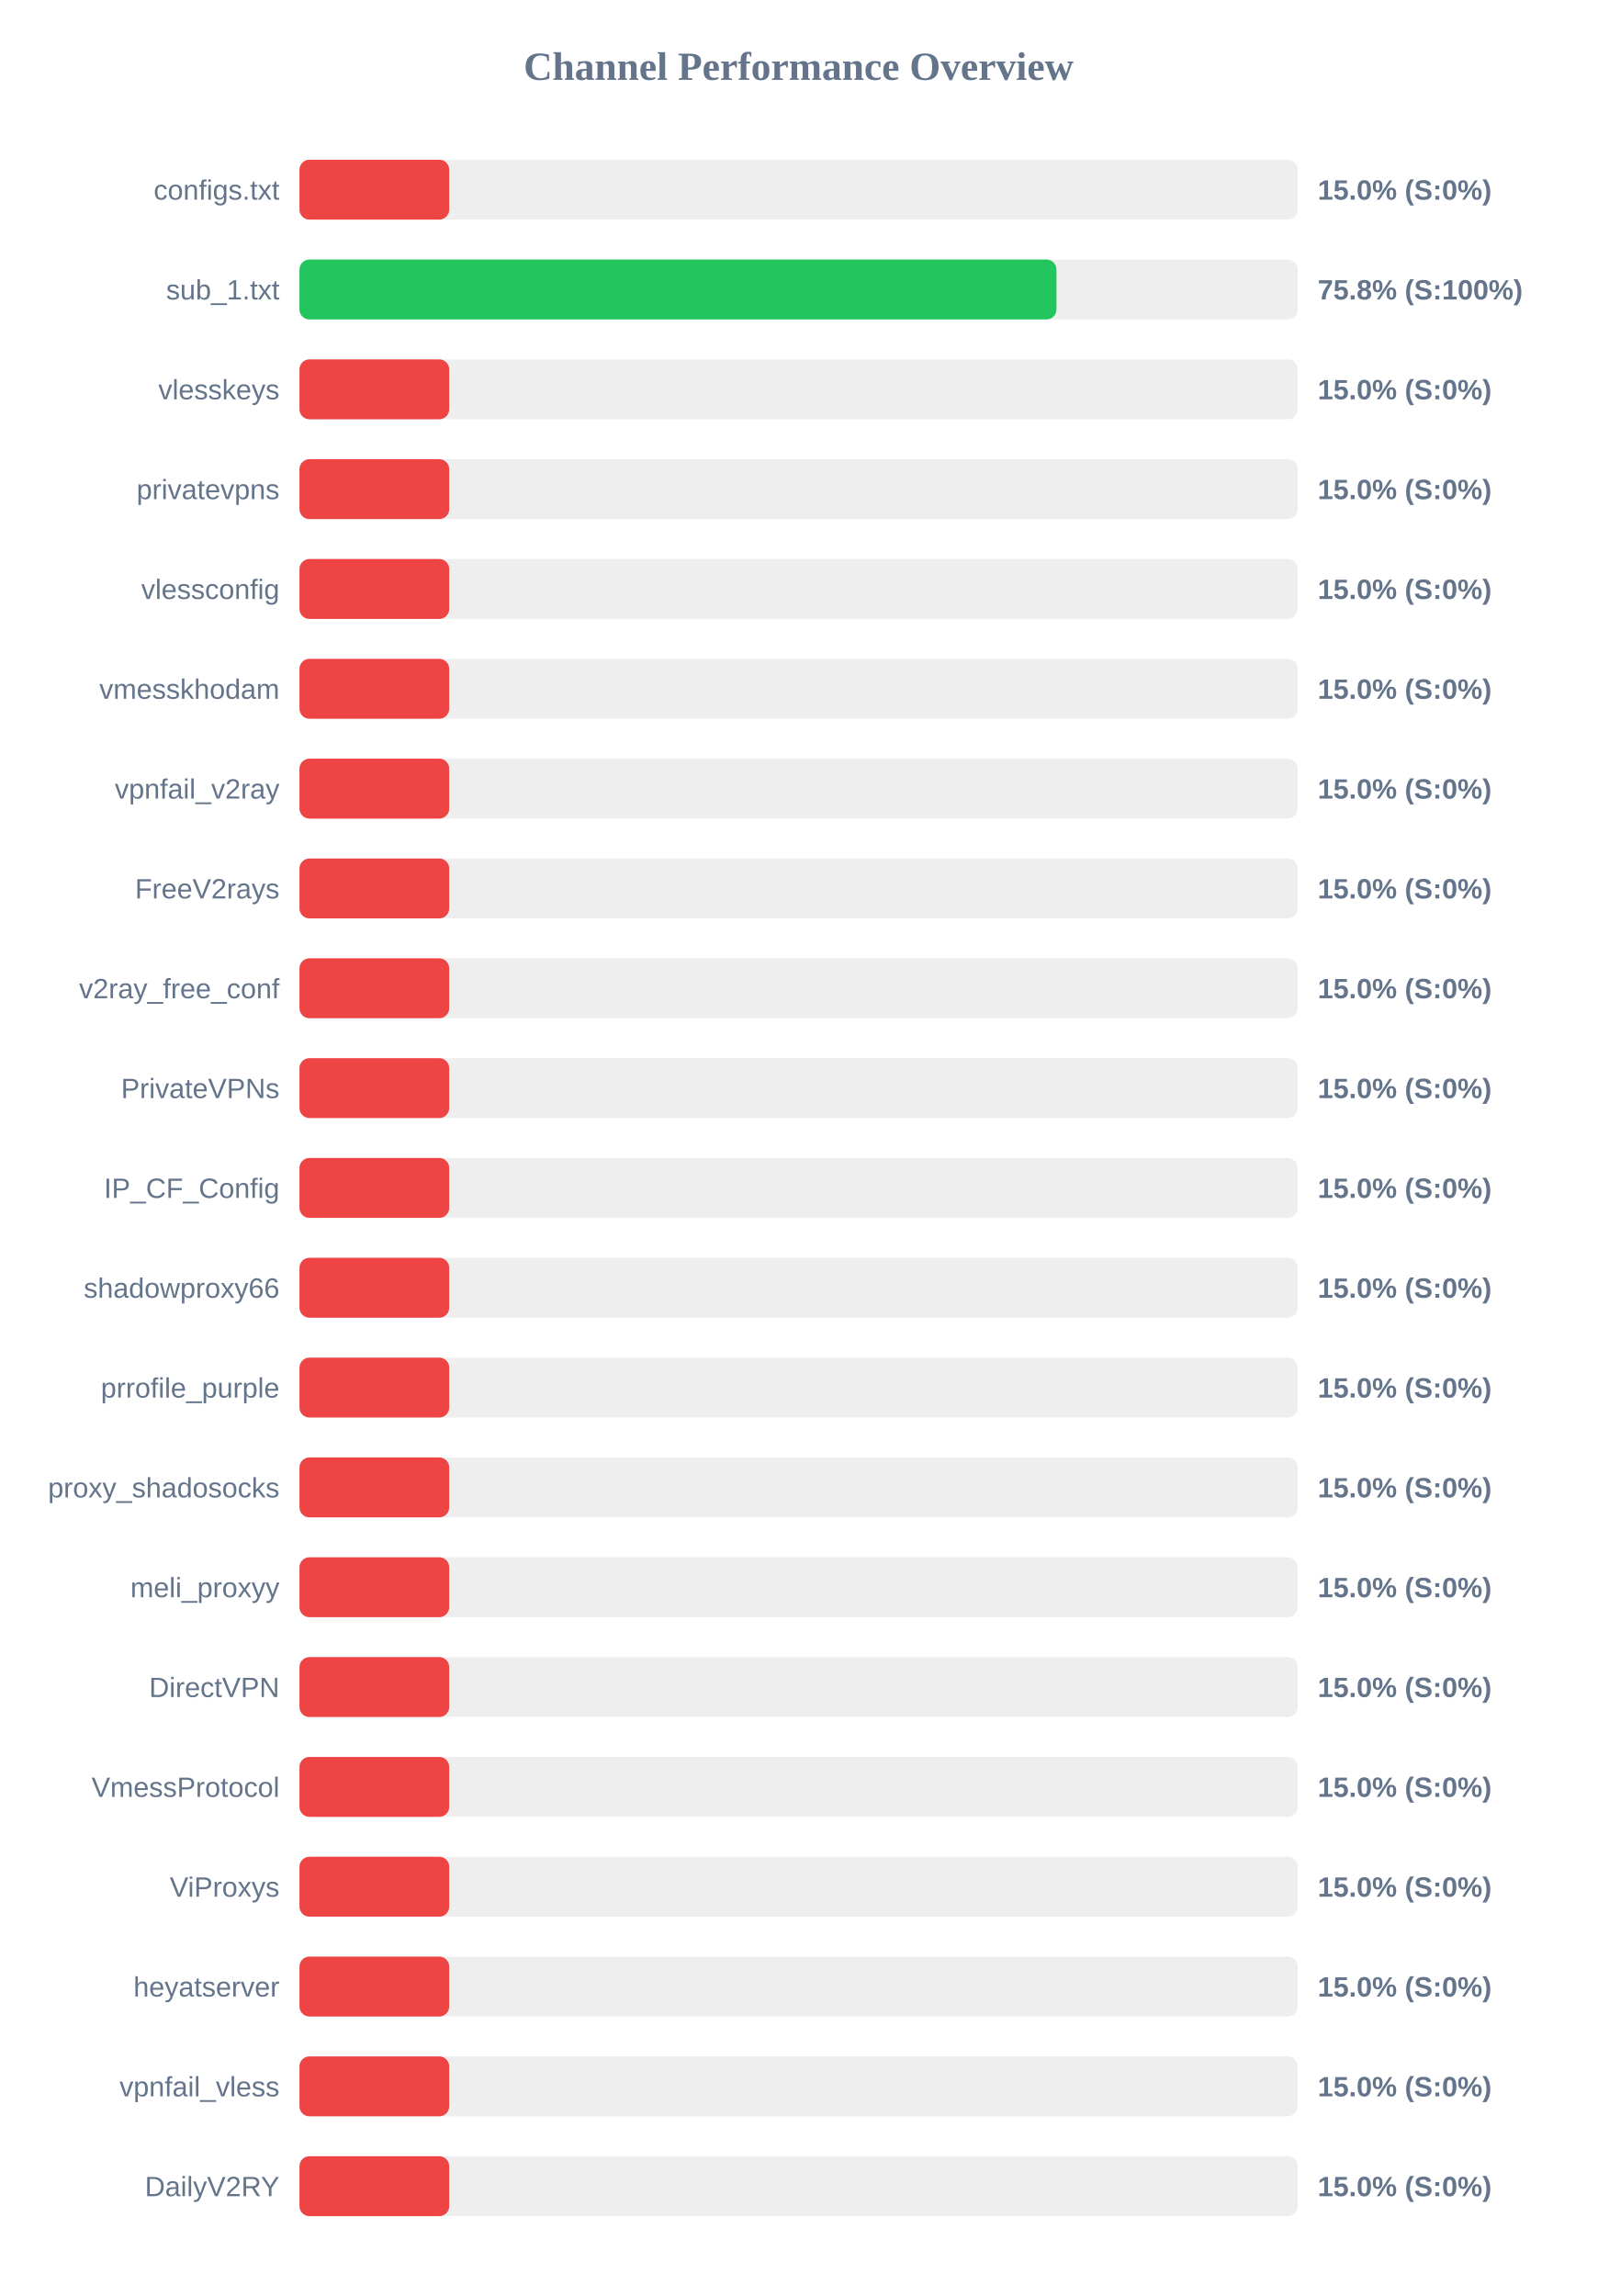
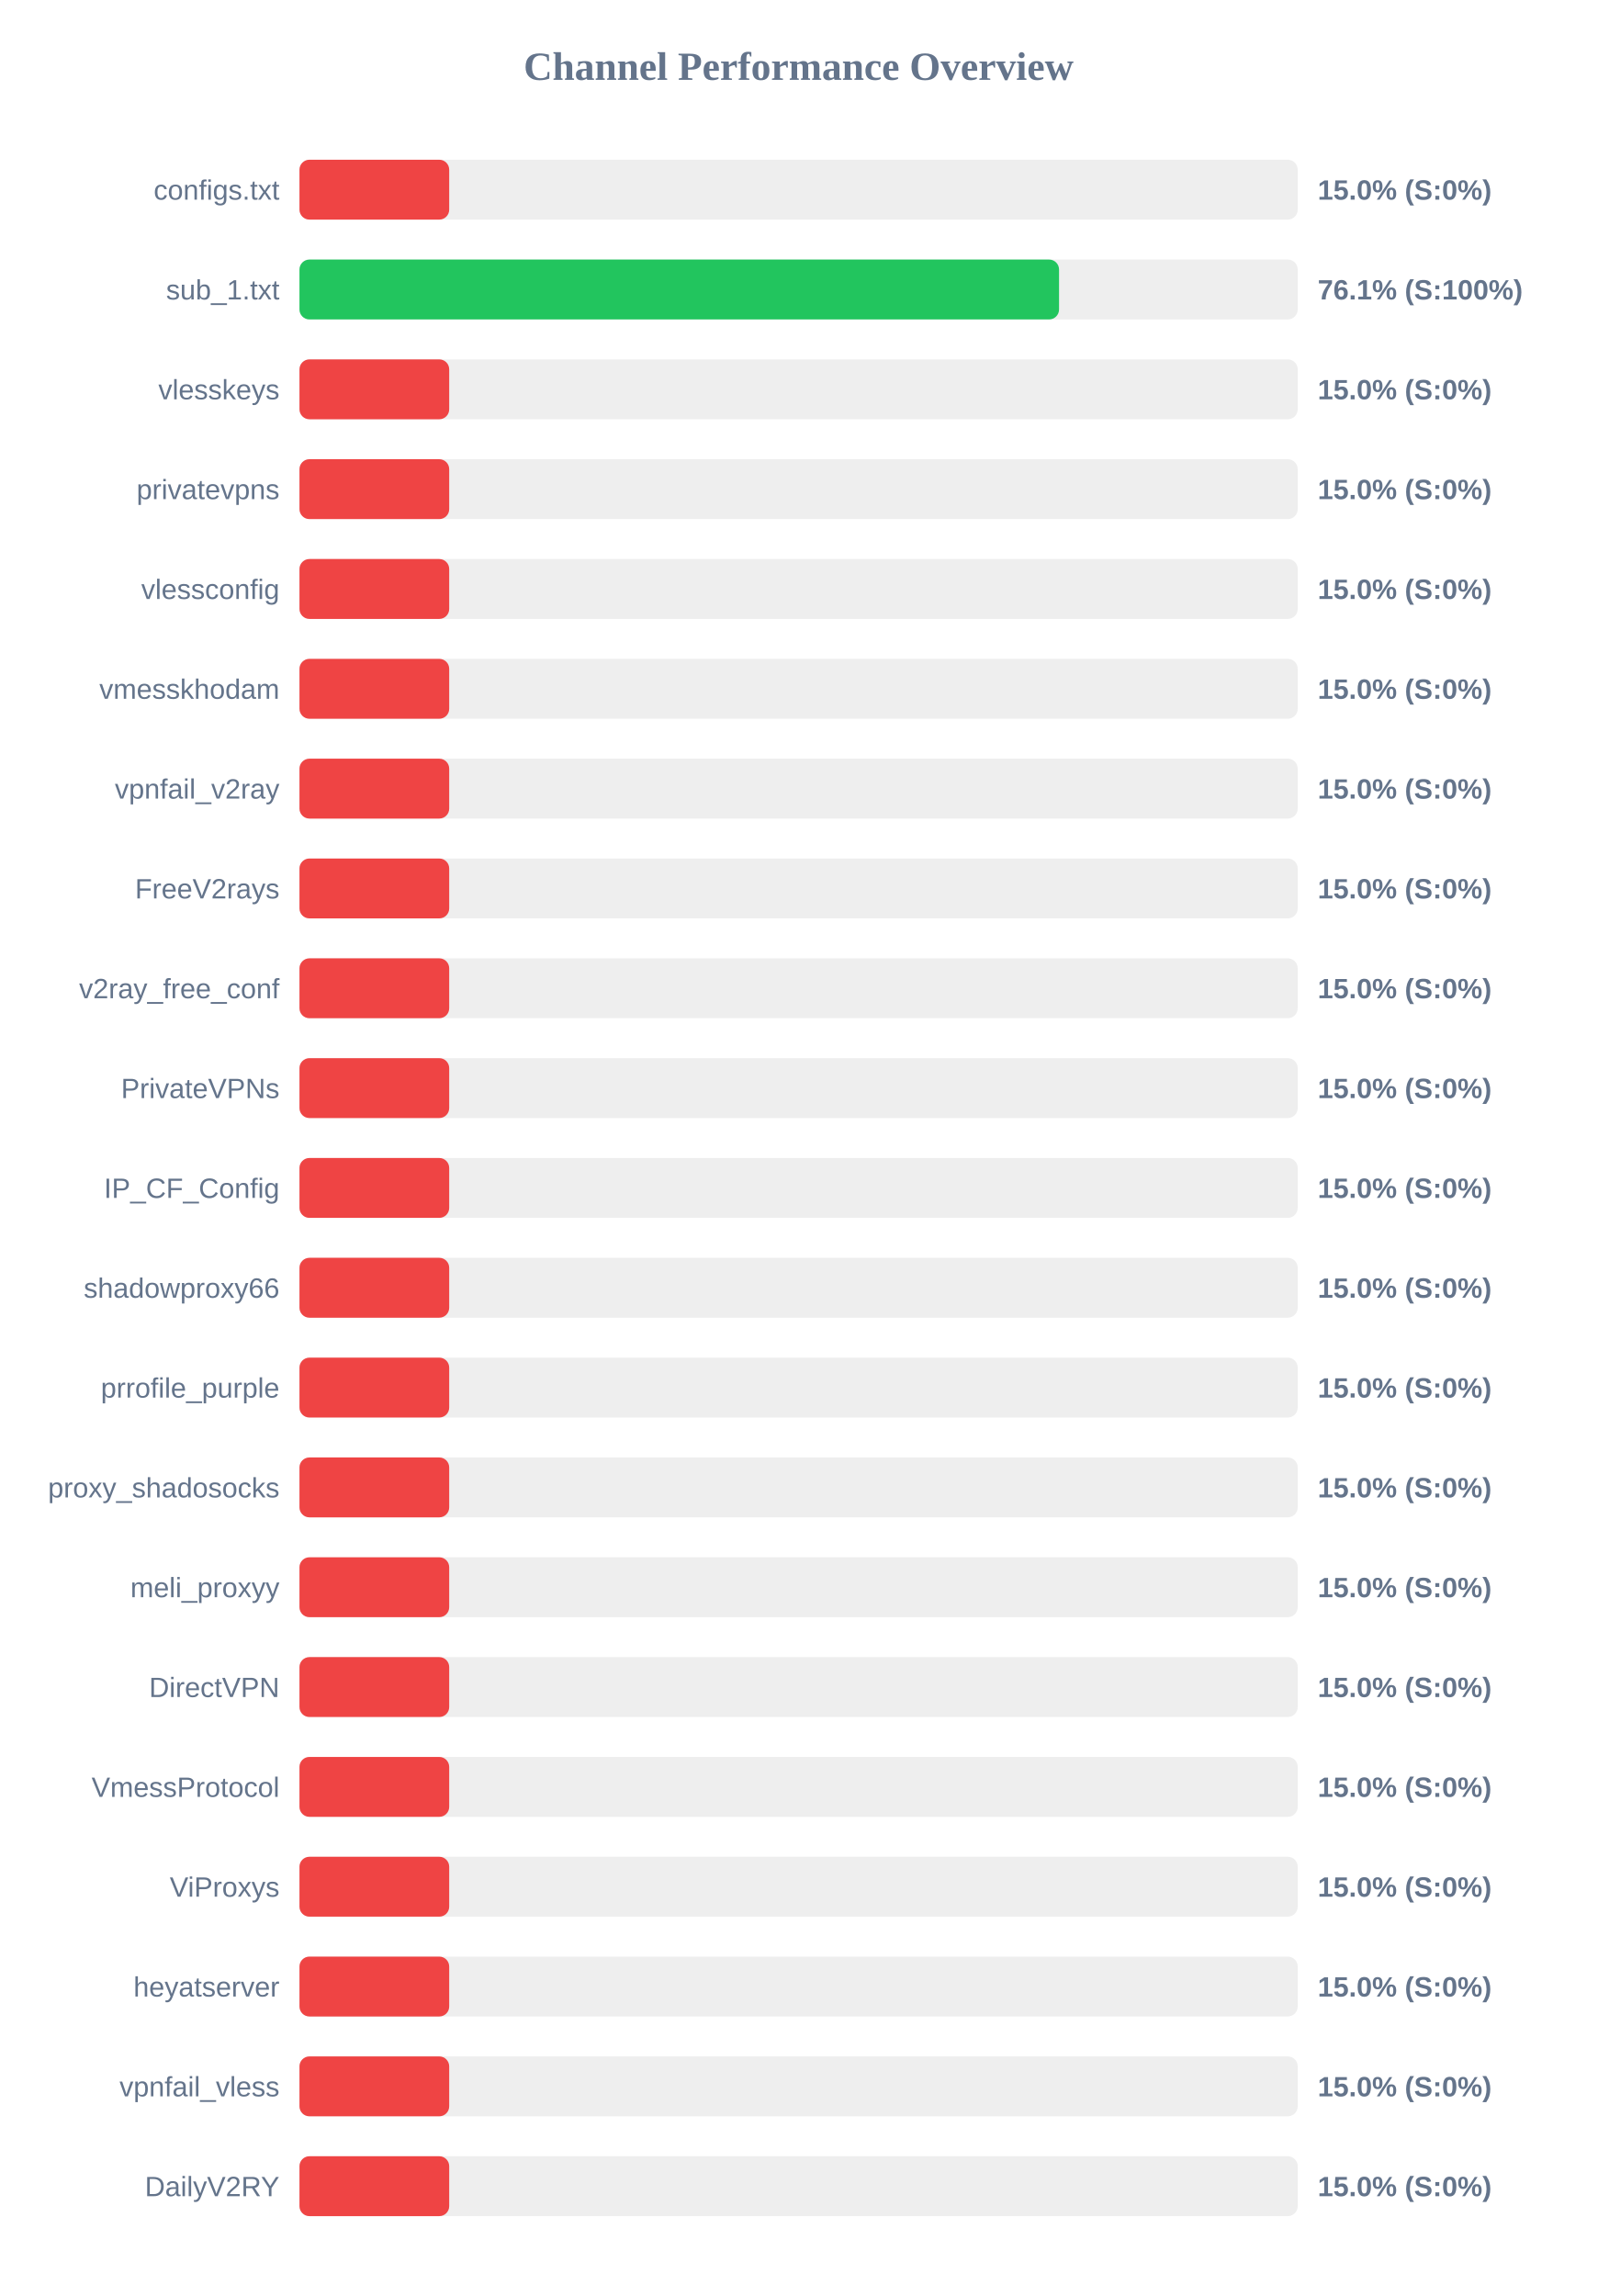
<svg xmlns="http://www.w3.org/2000/svg" width="800" height="1150" version="1.1">
  <style>
        .row { font: 14px Arial; fill: #64748b; }
        .score { font: bold 14px Arial; fill: #64748b; }
    </style>
  <text x="400" y="40" text-anchor="middle" font-size="20px" font-weight="bold" fill="#64748b">Channel Performance Overview</text>
  <rect x="150" y="80" width="500" height="30" fill="#eee" rx="5" />
  <rect x="150" y="80" width="75.0" height="30" fill="#ef4444" rx="5" />
  <text x="140" y="100" text-anchor="end" class="row">configs.txt</text>
  <text x="660" y="100" text-anchor="start" class="score">15.0% (S:0%)</text>
  <rect x="150" y="130" width="500" height="30" fill="#eee" rx="5" />
-   <rect x="150" y="130" width="379.15" height="30" fill="#22c55e" rx="5" />
+   <rect x="150" y="130" width="380.45" height="30" fill="#22c55e" rx="5" />
  <text x="140" y="150" text-anchor="end" class="row">sub_1.txt</text>
-   <text x="660" y="150" text-anchor="start" class="score">75.8% (S:100%)</text>
+   <text x="660" y="150" text-anchor="start" class="score">76.1% (S:100%)</text>
  <rect x="150" y="180" width="500" height="30" fill="#eee" rx="5" />
  <rect x="150" y="180" width="75.0" height="30" fill="#ef4444" rx="5" />
  <text x="140" y="200" text-anchor="end" class="row">vlesskeys</text>
  <text x="660" y="200" text-anchor="start" class="score">15.0% (S:0%)</text>
  <rect x="150" y="230" width="500" height="30" fill="#eee" rx="5" />
  <rect x="150" y="230" width="75.0" height="30" fill="#ef4444" rx="5" />
  <text x="140" y="250" text-anchor="end" class="row">privatevpns</text>
  <text x="660" y="250" text-anchor="start" class="score">15.0% (S:0%)</text>
  <rect x="150" y="280" width="500" height="30" fill="#eee" rx="5" />
  <rect x="150" y="280" width="75.0" height="30" fill="#ef4444" rx="5" />
  <text x="140" y="300" text-anchor="end" class="row">vlessconfig</text>
  <text x="660" y="300" text-anchor="start" class="score">15.0% (S:0%)</text>
  <rect x="150" y="330" width="500" height="30" fill="#eee" rx="5" />
  <rect x="150" y="330" width="75.0" height="30" fill="#ef4444" rx="5" />
  <text x="140" y="350" text-anchor="end" class="row">vmesskhodam</text>
  <text x="660" y="350" text-anchor="start" class="score">15.0% (S:0%)</text>
  <rect x="150" y="380" width="500" height="30" fill="#eee" rx="5" />
  <rect x="150" y="380" width="75.0" height="30" fill="#ef4444" rx="5" />
  <text x="140" y="400" text-anchor="end" class="row">vpnfail_v2ray</text>
  <text x="660" y="400" text-anchor="start" class="score">15.0% (S:0%)</text>
  <rect x="150" y="430" width="500" height="30" fill="#eee" rx="5" />
  <rect x="150" y="430" width="75.0" height="30" fill="#ef4444" rx="5" />
  <text x="140" y="450" text-anchor="end" class="row">FreeV2rays</text>
  <text x="660" y="450" text-anchor="start" class="score">15.0% (S:0%)</text>
  <rect x="150" y="480" width="500" height="30" fill="#eee" rx="5" />
  <rect x="150" y="480" width="75.0" height="30" fill="#ef4444" rx="5" />
  <text x="140" y="500" text-anchor="end" class="row">v2ray_free_conf</text>
  <text x="660" y="500" text-anchor="start" class="score">15.0% (S:0%)</text>
  <rect x="150" y="530" width="500" height="30" fill="#eee" rx="5" />
  <rect x="150" y="530" width="75.0" height="30" fill="#ef4444" rx="5" />
  <text x="140" y="550" text-anchor="end" class="row">PrivateVPNs</text>
  <text x="660" y="550" text-anchor="start" class="score">15.0% (S:0%)</text>
  <rect x="150" y="580" width="500" height="30" fill="#eee" rx="5" />
  <rect x="150" y="580" width="75.0" height="30" fill="#ef4444" rx="5" />
  <text x="140" y="600" text-anchor="end" class="row">IP_CF_Config</text>
  <text x="660" y="600" text-anchor="start" class="score">15.0% (S:0%)</text>
  <rect x="150" y="630" width="500" height="30" fill="#eee" rx="5" />
  <rect x="150" y="630" width="75.0" height="30" fill="#ef4444" rx="5" />
  <text x="140" y="650" text-anchor="end" class="row">shadowproxy66</text>
  <text x="660" y="650" text-anchor="start" class="score">15.0% (S:0%)</text>
  <rect x="150" y="680" width="500" height="30" fill="#eee" rx="5" />
  <rect x="150" y="680" width="75.0" height="30" fill="#ef4444" rx="5" />
  <text x="140" y="700" text-anchor="end" class="row">prrofile_purple</text>
  <text x="660" y="700" text-anchor="start" class="score">15.0% (S:0%)</text>
  <rect x="150" y="730" width="500" height="30" fill="#eee" rx="5" />
  <rect x="150" y="730" width="75.0" height="30" fill="#ef4444" rx="5" />
  <text x="140" y="750" text-anchor="end" class="row">proxy_shadosocks</text>
  <text x="660" y="750" text-anchor="start" class="score">15.0% (S:0%)</text>
  <rect x="150" y="780" width="500" height="30" fill="#eee" rx="5" />
  <rect x="150" y="780" width="75.0" height="30" fill="#ef4444" rx="5" />
  <text x="140" y="800" text-anchor="end" class="row">meli_proxyy</text>
  <text x="660" y="800" text-anchor="start" class="score">15.0% (S:0%)</text>
  <rect x="150" y="830" width="500" height="30" fill="#eee" rx="5" />
  <rect x="150" y="830" width="75.0" height="30" fill="#ef4444" rx="5" />
  <text x="140" y="850" text-anchor="end" class="row">DirectVPN</text>
  <text x="660" y="850" text-anchor="start" class="score">15.0% (S:0%)</text>
  <rect x="150" y="880" width="500" height="30" fill="#eee" rx="5" />
  <rect x="150" y="880" width="75.0" height="30" fill="#ef4444" rx="5" />
  <text x="140" y="900" text-anchor="end" class="row">VmessProtocol</text>
  <text x="660" y="900" text-anchor="start" class="score">15.0% (S:0%)</text>
  <rect x="150" y="930" width="500" height="30" fill="#eee" rx="5" />
  <rect x="150" y="930" width="75.0" height="30" fill="#ef4444" rx="5" />
  <text x="140" y="950" text-anchor="end" class="row">ViProxys</text>
  <text x="660" y="950" text-anchor="start" class="score">15.0% (S:0%)</text>
  <rect x="150" y="980" width="500" height="30" fill="#eee" rx="5" />
  <rect x="150" y="980" width="75.0" height="30" fill="#ef4444" rx="5" />
  <text x="140" y="1000" text-anchor="end" class="row">heyatserver</text>
  <text x="660" y="1000" text-anchor="start" class="score">15.0% (S:0%)</text>
  <rect x="150" y="1030" width="500" height="30" fill="#eee" rx="5" />
  <rect x="150" y="1030" width="75.0" height="30" fill="#ef4444" rx="5" />
  <text x="140" y="1050" text-anchor="end" class="row">vpnfail_vless</text>
  <text x="660" y="1050" text-anchor="start" class="score">15.0% (S:0%)</text>
  <rect x="150" y="1080" width="500" height="30" fill="#eee" rx="5" />
  <rect x="150" y="1080" width="75.0" height="30" fill="#ef4444" rx="5" />
  <text x="140" y="1100" text-anchor="end" class="row">DailyV2RY</text>
  <text x="660" y="1100" text-anchor="start" class="score">15.0% (S:0%)</text>
</svg>
